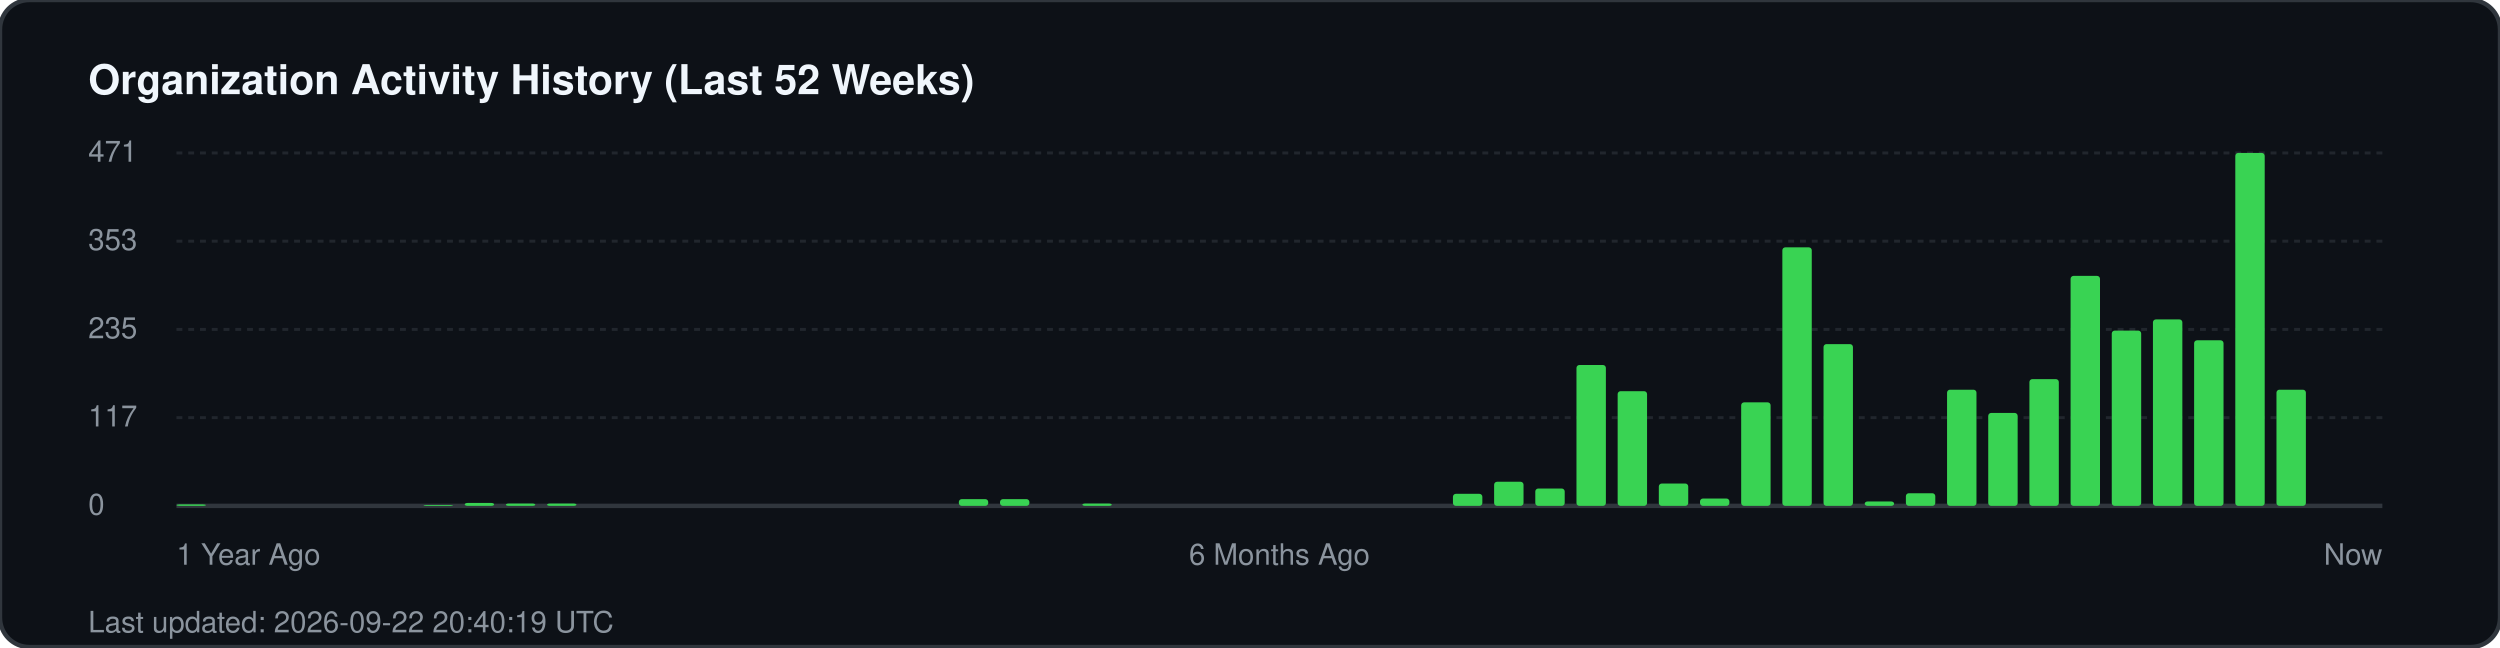
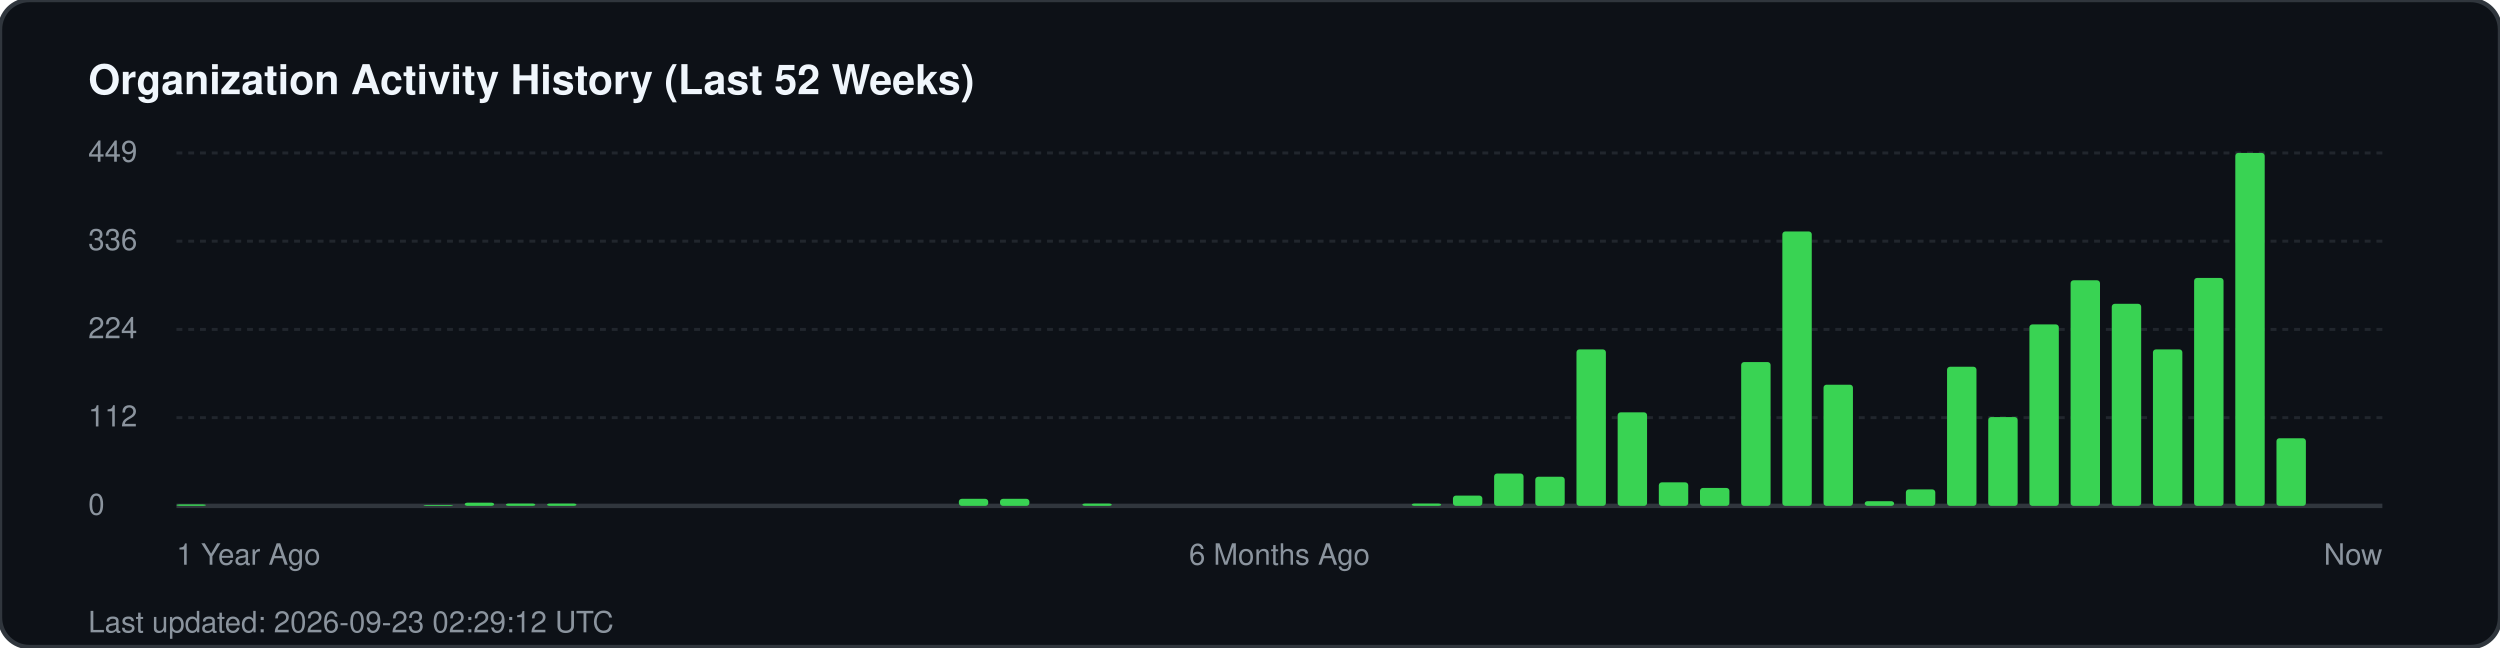
<svg xmlns="http://www.w3.org/2000/svg" width="850" height="220" viewBox="0 0 850 220" fill="none">
  <rect width="850" height="220" rx="10" fill="#0d1117" stroke="#30363d" stroke-width="1.5" />
  <text x="30" y="32" fill="#f0f6fc" font-family="-apple-system, BlinkMacSystemFont, 'Segoe UI', Helvetica, Arial, sans-serif" font-size="14" font-weight="700">Organization Activity History (Last 52 Weeks)</text>
  <g fill="#8b949e" font-family="-apple-system, BlinkMacSystemFont, 'Segoe UI', Helvetica, Arial, sans-serif" font-size="10">
-     <text x="30" y="55">471</text>
+     <text x="30" y="55">449</text>
    <line x1="60" y1="52" x2="810" y2="52" stroke="#21262d" stroke-width="1" stroke-dasharray="2 2" />
-     <text x="30" y="85">353</text>
+     <text x="30" y="85">336</text>
    <line x1="60" y1="82" x2="810" y2="82" stroke="#21262d" stroke-width="1" stroke-dasharray="2 2" />
-     <text x="30" y="115">235</text>
+     <text x="30" y="115">224</text>
    <line x1="60" y1="112" x2="810" y2="112" stroke="#21262d" stroke-width="1" stroke-dasharray="2 2" />
-     <text x="30" y="145">117</text>
+     <text x="30" y="145">112</text>
    <line x1="60" y1="142" x2="810" y2="142" stroke="#21262d" stroke-width="1" stroke-dasharray="2 2" />
    <text x="30" y="175">0</text>
    <line x1="60" y1="172" x2="810" y2="172" stroke="#30363d" stroke-width="1.5" />
  </g>
  <g transform="translate(60, 0)">
    <rect x="0.0" y="171.5" width="10" height="0.5" fill="#39d353" rx="1" />
    <rect x="84.0" y="171.7" width="10" height="0.3" fill="#39d353" rx="1" />
-     <rect x="98.0" y="171.0" width="10" height="1.0" fill="#39d353" rx="1" />
+     <rect x="98.0" y="170.9" width="10" height="1.1" fill="#39d353" rx="1" />
    <rect x="112.0" y="171.2" width="10" height="0.8" fill="#39d353" rx="1" />
    <rect x="126.0" y="171.2" width="10" height="0.8" fill="#39d353" rx="1" />
-     <rect x="266.0" y="169.7" width="10" height="2.3" fill="#39d353" rx="1" />
-     <rect x="280.0" y="169.7" width="10" height="2.3" fill="#39d353" rx="1" />
+     <rect x="266.0" y="169.6" width="10" height="2.4" fill="#39d353" rx="1" />
+     <rect x="280.0" y="169.6" width="10" height="2.4" fill="#39d353" rx="1" />
    <rect x="308.0" y="171.2" width="10" height="0.8" fill="#39d353" rx="1" />
-     <rect x="434.0" y="167.9" width="10" height="4.1" fill="#39d353" rx="1" />
-     <rect x="448.0" y="163.8" width="10" height="8.2" fill="#39d353" rx="1" />
-     <rect x="462.0" y="166.1" width="10" height="5.9" fill="#39d353" rx="1" />
-     <rect x="476.0" y="124.1" width="10" height="47.9" fill="#39d353" rx="1" />
-     <rect x="490.0" y="133.0" width="10" height="39.0" fill="#39d353" rx="1" />
-     <rect x="504.0" y="164.4" width="10" height="7.6" fill="#39d353" rx="1" />
-     <rect x="518.0" y="169.5" width="10" height="2.5" fill="#39d353" rx="1" />
-     <rect x="532.0" y="136.8" width="10" height="35.2" fill="#39d353" rx="1" />
-     <rect x="546.0" y="84.1" width="10" height="87.9" fill="#39d353" rx="1" />
-     <rect x="560.0" y="117.0" width="10" height="55.0" fill="#39d353" rx="1" />
-     <rect x="574.0" y="170.5" width="10" height="1.5" fill="#39d353" rx="1" />
-     <rect x="588.0" y="167.7" width="10" height="4.3" fill="#39d353" rx="1" />
-     <rect x="602.0" y="132.5" width="10" height="39.5" fill="#39d353" rx="1" />
-     <rect x="616.0" y="140.4" width="10" height="31.6" fill="#39d353" rx="1" />
-     <rect x="630.0" y="128.9" width="10" height="43.1" fill="#39d353" rx="1" />
-     <rect x="644.0" y="93.8" width="10" height="78.2" fill="#39d353" rx="1" />
-     <rect x="658.0" y="112.4" width="10" height="59.6" fill="#39d353" rx="1" />
-     <rect x="672.0" y="108.6" width="10" height="63.4" fill="#39d353" rx="1" />
-     <rect x="686.0" y="115.7" width="10" height="56.3" fill="#39d353" rx="1" />
+     <rect x="420.0" y="171.2" width="10" height="0.8" fill="#39d353" rx="1" />
+     <rect x="434.0" y="168.5" width="10" height="3.5" fill="#39d353" rx="1" />
+     <rect x="448.0" y="161.0" width="10" height="11.0" fill="#39d353" rx="1" />
+     <rect x="462.0" y="162.1" width="10" height="9.9" fill="#39d353" rx="1" />
+     <rect x="476.0" y="118.8" width="10" height="53.2" fill="#39d353" rx="1" />
+     <rect x="490.0" y="140.2" width="10" height="31.8" fill="#39d353" rx="1" />
+     <rect x="504.0" y="164.0" width="10" height="8.0" fill="#39d353" rx="1" />
+     <rect x="518.0" y="165.9" width="10" height="6.1" fill="#39d353" rx="1" />
+     <rect x="532.0" y="123.1" width="10" height="48.9" fill="#39d353" rx="1" />
+     <rect x="546.0" y="78.7" width="10" height="93.3" fill="#39d353" rx="1" />
+     <rect x="560.0" y="130.8" width="10" height="41.2" fill="#39d353" rx="1" />
+     <rect x="574.0" y="170.4" width="10" height="1.6" fill="#39d353" rx="1" />
+     <rect x="588.0" y="166.4" width="10" height="5.6" fill="#39d353" rx="1" />
+     <rect x="602.0" y="124.7" width="10" height="47.3" fill="#39d353" rx="1" />
+     <rect x="616.0" y="141.8" width="10" height="30.2" fill="#39d353" rx="1" />
+     <rect x="630.0" y="110.3" width="10" height="61.7" fill="#39d353" rx="1" />
+     <rect x="644.0" y="95.3" width="10" height="76.7" fill="#39d353" rx="1" />
+     <rect x="658.0" y="103.3" width="10" height="68.7" fill="#39d353" rx="1" />
+     <rect x="672.0" y="118.8" width="10" height="53.2" fill="#39d353" rx="1" />
+     <rect x="686.0" y="94.5" width="10" height="77.5" fill="#39d353" rx="1" />
    <rect x="700.0" y="52.0" width="10" height="120.0" fill="#39d353" rx="1" />
-     <rect x="714.0" y="132.5" width="10" height="39.5" fill="#39d353" rx="1" />
+     <rect x="714.0" y="149.0" width="10" height="23.0" fill="#39d353" rx="1" />
  </g>
  <g transform="translate(60, 192)" fill="#8b949e" font-family="-apple-system, BlinkMacSystemFont, 'Segoe UI', Helvetica, Arial, sans-serif" font-size="10">
    <text x="0">1 Year Ago</text>
    <text x="375" text-anchor="middle">6 Months Ago</text>
    <text x="750" text-anchor="end">Now</text>
  </g>
-   <text x="30" y="215" fill="#8b949e" font-family="-apple-system, BlinkMacSystemFont, 'Segoe UI', Helvetica, Arial, sans-serif" font-size="10">Last updated: 2026-09-22 20:40:19 UTC</text>
+   <text x="30" y="215" fill="#8b949e" font-family="-apple-system, BlinkMacSystemFont, 'Segoe UI', Helvetica, Arial, sans-serif" font-size="10">Last updated: 2026-09-23 02:29:12 UTC</text>
</svg>
